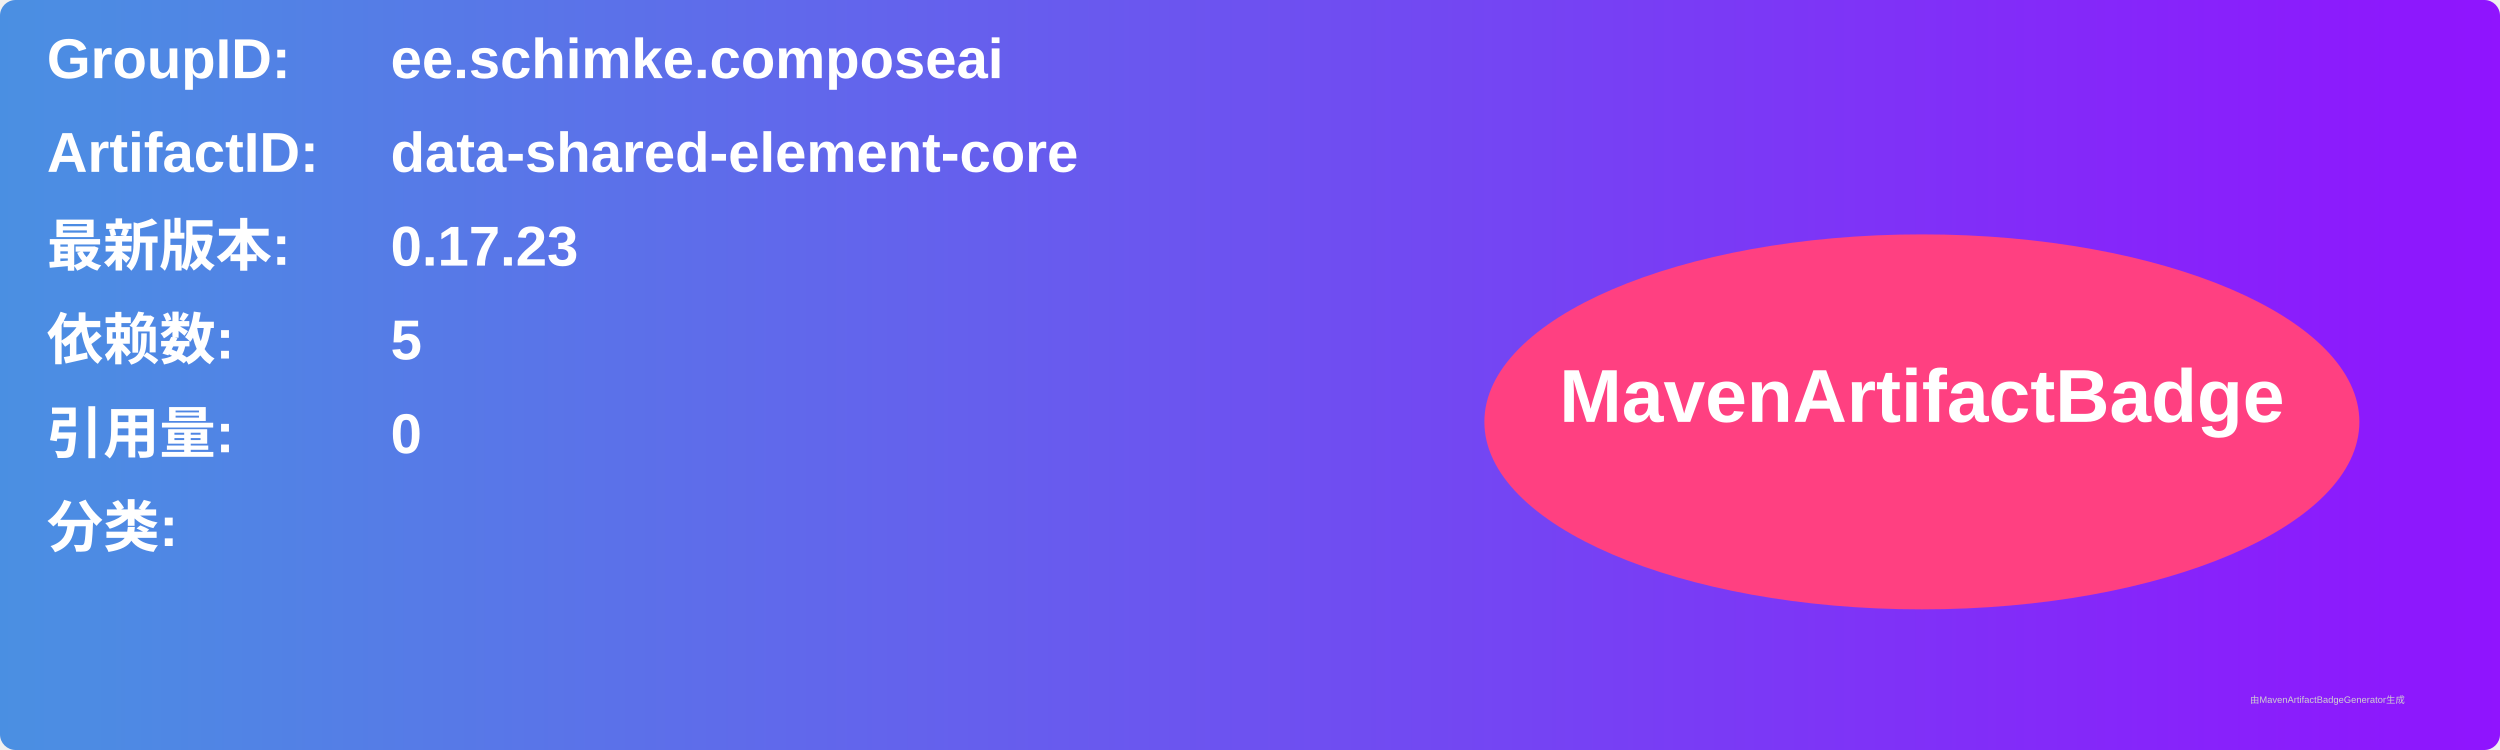
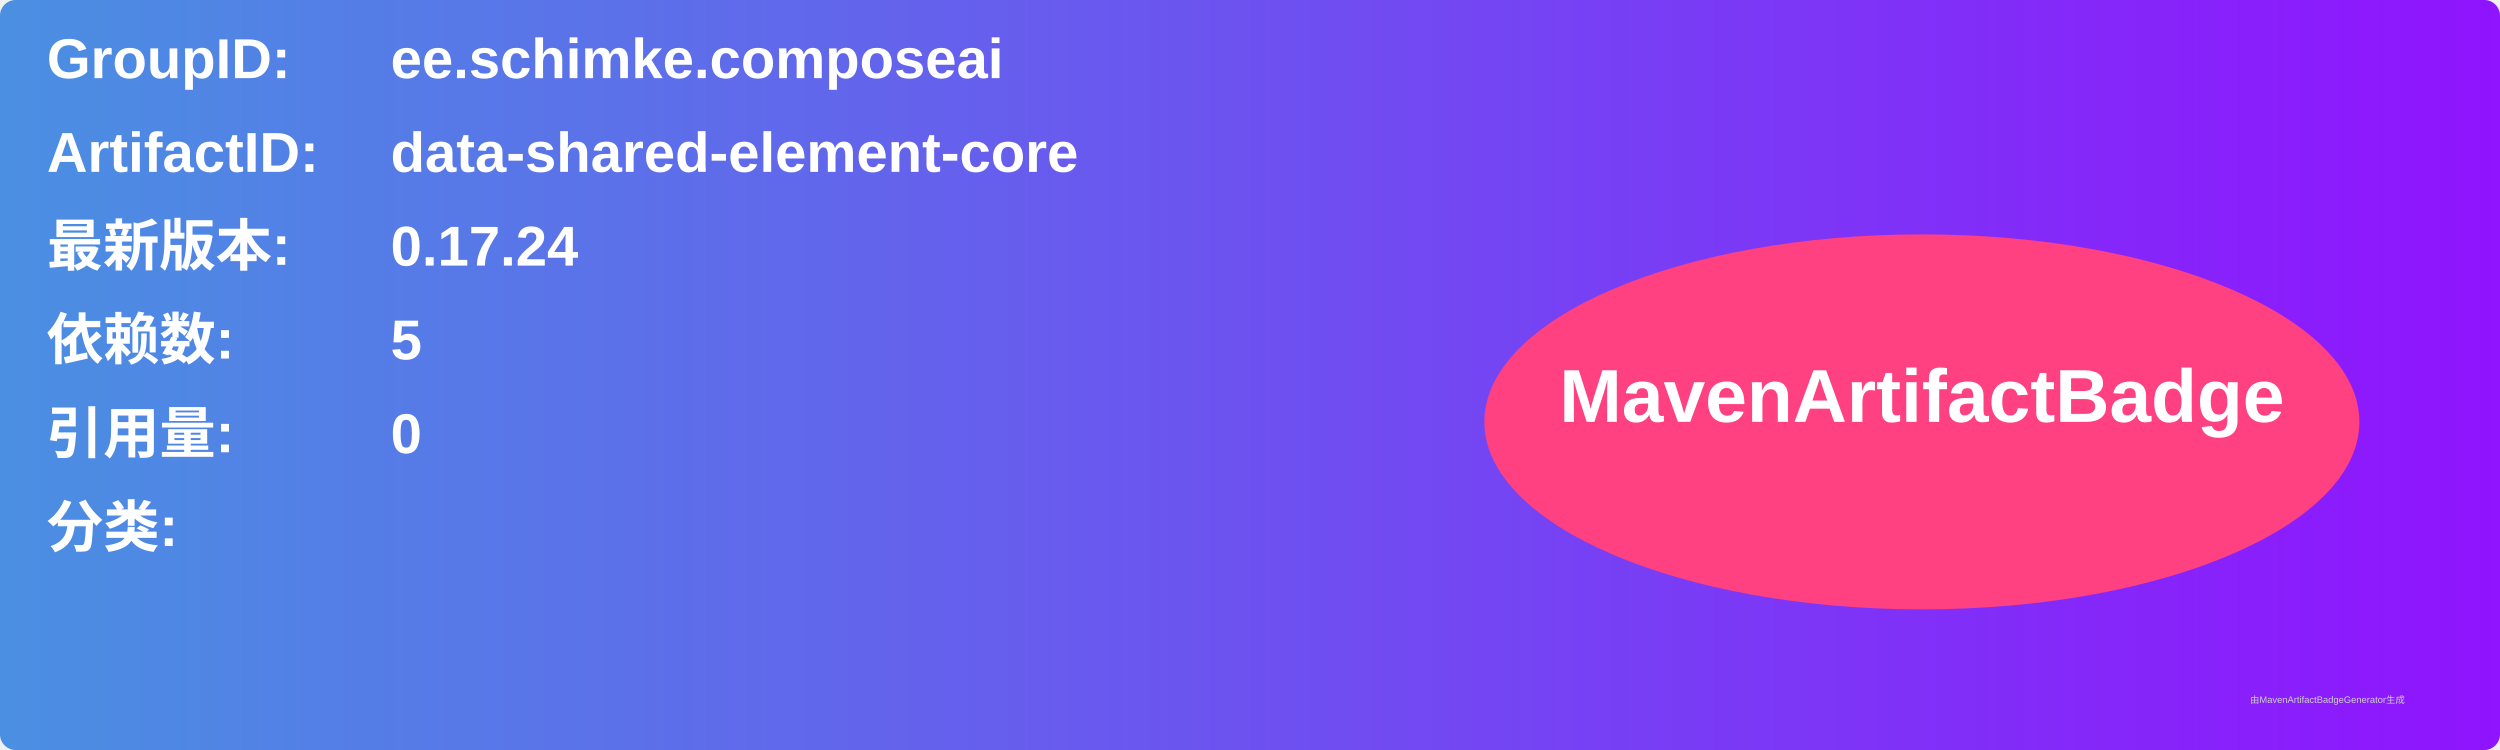
<svg xmlns="http://www.w3.org/2000/svg" width="800" height="240" viewBox="0 0 800 240">
  <linearGradient id="grad" x1="0%" y1="0%" x2="100%" y2="0%">
    <stop offset="0%" stop-color="#4a90e2" />
    <stop offset="100%" stop-color="#9013fe" />
  </linearGradient>
  <rect width="100%" height="100%" rx="5" ry="5" fill="url(#grad)" />
  <g transform="translate(15, 15)">
    <text x="0" y="10" font-family="Arial" font-size="18" fill="white" font-weight="bold" width="260">GroupID:</text>
    <text x="110" y="10" font-family="Arial" font-size="18" fill="white" font-weight="bold" width="460">ee.schimke.composeai</text>
    <text x="0" y="40" font-family="Arial" font-size="18" fill="white" font-weight="bold" width="260">ArtifactID:</text>
    <text x="110" y="40" font-family="Arial" font-size="18" fill="white" font-weight="bold" width="460">data-shared-element-core</text>
    <text x="0" y="70" font-family="Arial" font-size="18" fill="white" font-weight="bold">最新版本:</text>
    <text x="110" y="70" font-family="Arial" font-size="18" fill="white" font-weight="bold">
-       <tspan font-weight="bold">0.17.23</tspan>
+       <tspan font-weight="bold">0.17.24</tspan>
    </text>
    <text x="0" y="100" font-family="Arial" font-size="18" fill="white" font-weight="bold">依赖数: </text>
    <text x="110" y="100" font-family="Arial" font-size="18" fill="white">
      <tspan font-weight="bold">5</tspan>
    </text>
    <text x="0" y="130" font-family="Arial" font-size="18" fill="white" font-weight="bold">引用量: </text>
    <text x="110" y="130" font-family="Arial" font-size="18" fill="white">
      <tspan font-weight="bold">0</tspan>
    </text>
    <text x="0" y="160" font-family="Arial" font-size="18" fill="white" font-weight="bold">分类:</text>
    <text x="10" y="190" font-family="Arial" font-size="10" fill="white">
      <tspan font-weight="bold" />
    </text>
    <ellipse cx="600" cy="120" rx="140" ry="60" fill="#ff4081" />
    <text x="600" y="120" text-anchor="middle" font-family="Arial" font-size="24" fill="white" font-weight="bold">MavenArtifactBadge</text>
  </g>
  <text x="720" y="225" font-family="Arial" font-size="3" fill="#d0d0d0">由MavenArtifactBadgeGenerator生成</text>
</svg>
